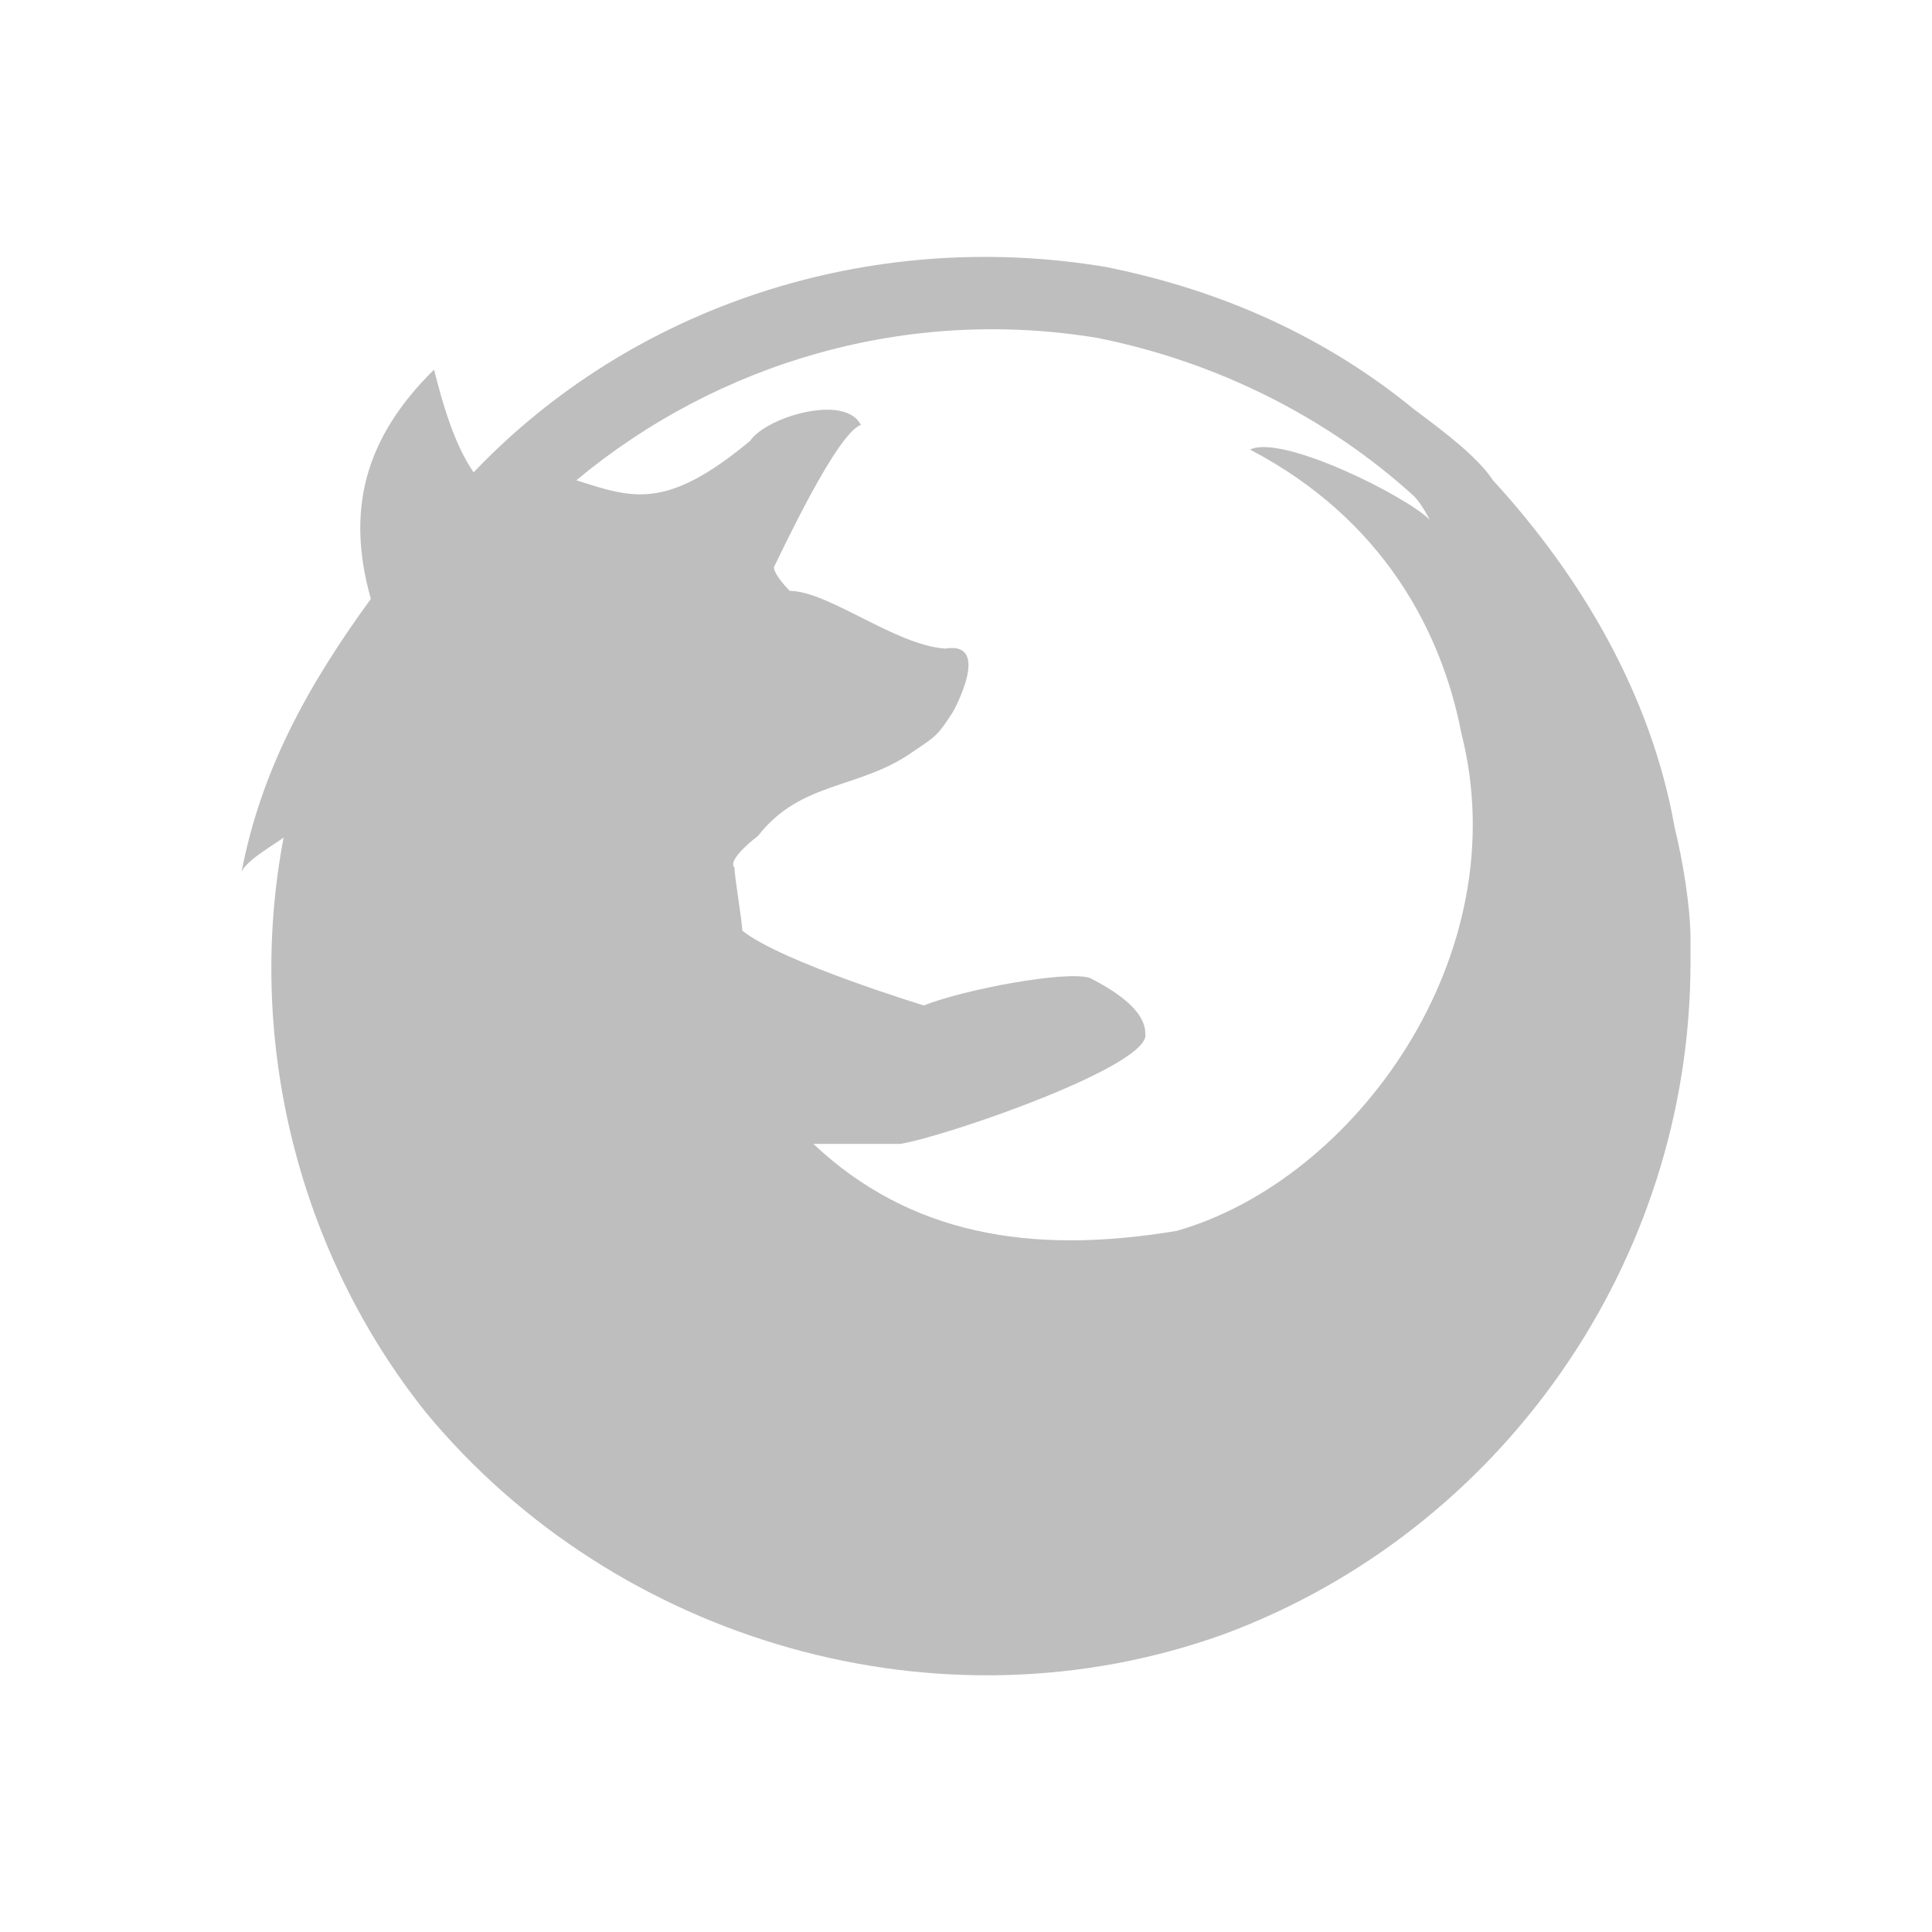
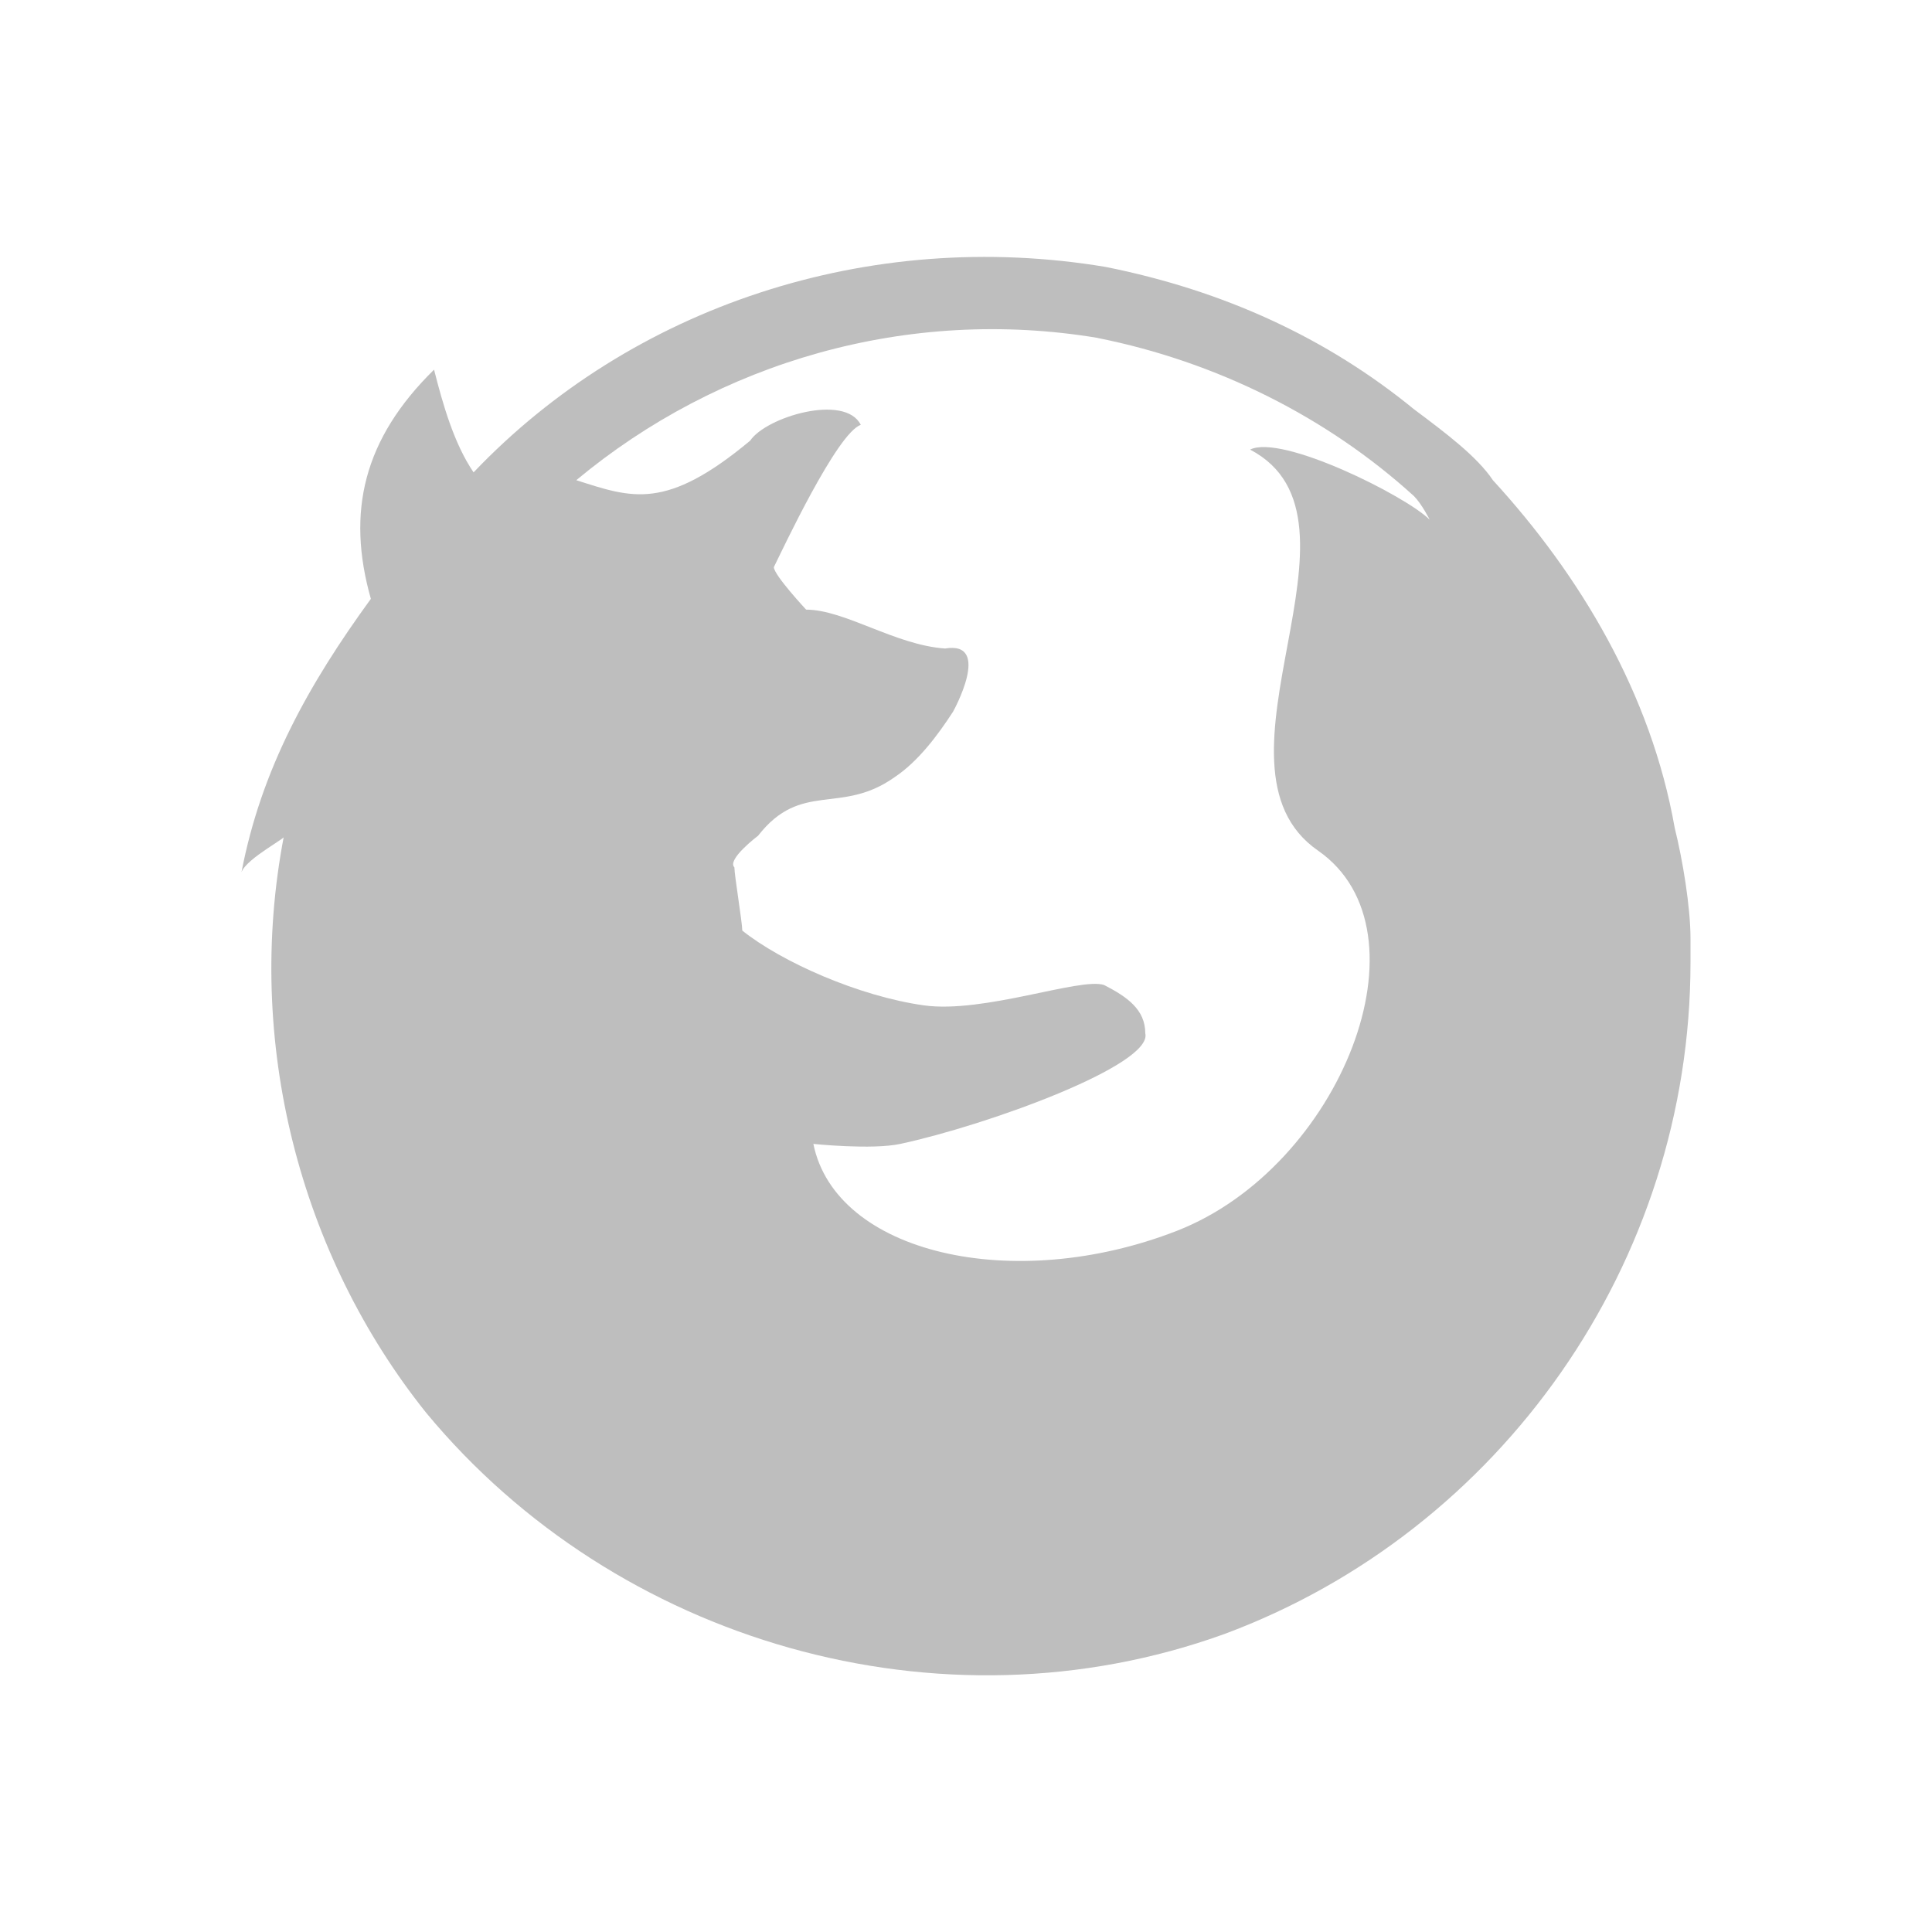
<svg xmlns="http://www.w3.org/2000/svg" height="24" viewBox="0 0 24 24" width="24">
-   <path d="m21 11.659c0-.393-.098-.982-.196-1.374-.294-1.669-1.178-3.141-2.258-4.319-.196-.294-.589-.589-.982-.883-1.08-.883-2.356-1.472-3.828-1.767-2.945-.491-5.89.491-7.853 2.552-.243-.357-.382-.846-.491-1.276-.875.859-1.092 1.764-.785 2.847-.774 1.064-1.362 2.115-1.607 3.396.063-.178.609-.451.527-.451-.491 2.552.196 5.203 1.767 7.166 2.356 2.847 6.381 4.025 9.914 2.749 3.436-1.276 5.792-4.614 5.792-8.344zm-7.362-7.46c1.472.294 2.847.982 3.926 1.963.098.098.196.294.196.294-.294-.294-1.838-1.067-2.231-.871 1.648.863 2.379 2.252 2.624 3.521.706 2.773-1.33 5.556-3.534 6.184-1.834.307-3.328.037-4.515-1.08h1.08c.589-.098 3.141-.982 3.043-1.374 0-.295-.401-.541-.687-.687-.294-.098-1.572.144-2.063.341 0 0-1.765-.537-2.256-.929 0-.098-.098-.687-.098-.785-.098-.098.294-.393.294-.393.538-.69 1.264-.573 1.931-1.05.294-.196.306-.207.491-.491 0 0 .491-.883-.098-.785-.62-.042-1.449-.715-1.931-.717 0 0-.196-.196-.196-.294.098-.196.785-1.669 1.08-1.767-.196-.393-1.178-.098-1.374.196-1.048.873-1.467.713-2.16.491 1.767-1.472 4.123-2.16 6.479-1.767z" fill="#bebebe" stroke-width=".818" />
+   <path d="m21 11.659c0-.393-.098-.982-.196-1.374-.294-1.669-1.178-3.141-2.258-4.319-.196-.294-.589-.589-.982-.883-1.08-.883-2.356-1.472-3.828-1.767-2.945-.491-5.89.491-7.853 2.552-.243-.357-.382-.846-.491-1.276-.875.859-1.092 1.764-.785 2.847-.774 1.064-1.362 2.115-1.607 3.396.063-.178.609-.451.527-.451-.491 2.552.196 5.203 1.767 7.166 2.356 2.847 6.381 4.025 9.914 2.749 3.436-1.276 5.792-4.614 5.792-8.344zm-7.362-7.46c1.472.294 2.847.982 3.926 1.963.098.098.196.294.196.294-.294-.294-1.838-1.067-2.231-.871 1.648.863-.683 3.922.843 4.981 1.444 1.002.278 3.933-1.753 4.724s-4.239.28-4.515-1.08c0 0 .728.076 1.08 0 1.088-.234 3.141-.982 3.043-1.374 0-.295-.225-.453-.512-.6-.294-.098-1.495.357-2.238.253-.806-.113-1.765-.537-2.256-.929 0-.098-.098-.687-.098-.785-.098-.098.294-.393.294-.393.538-.69 1.03-.252 1.698-.729.294-.196.54-.528.724-.812 0 0 .491-.883-.098-.785-.62-.042-1.245-.482-1.727-.483 0 0-.401-.43-.401-.528.098-.196.785-1.669 1.08-1.767-.196-.393-1.178-.098-1.374.196-1.048.873-1.467.713-2.16.491 1.767-1.472 4.123-2.16 6.479-1.767z" fill="#bebebe" stroke-width=".818" />
</svg>
